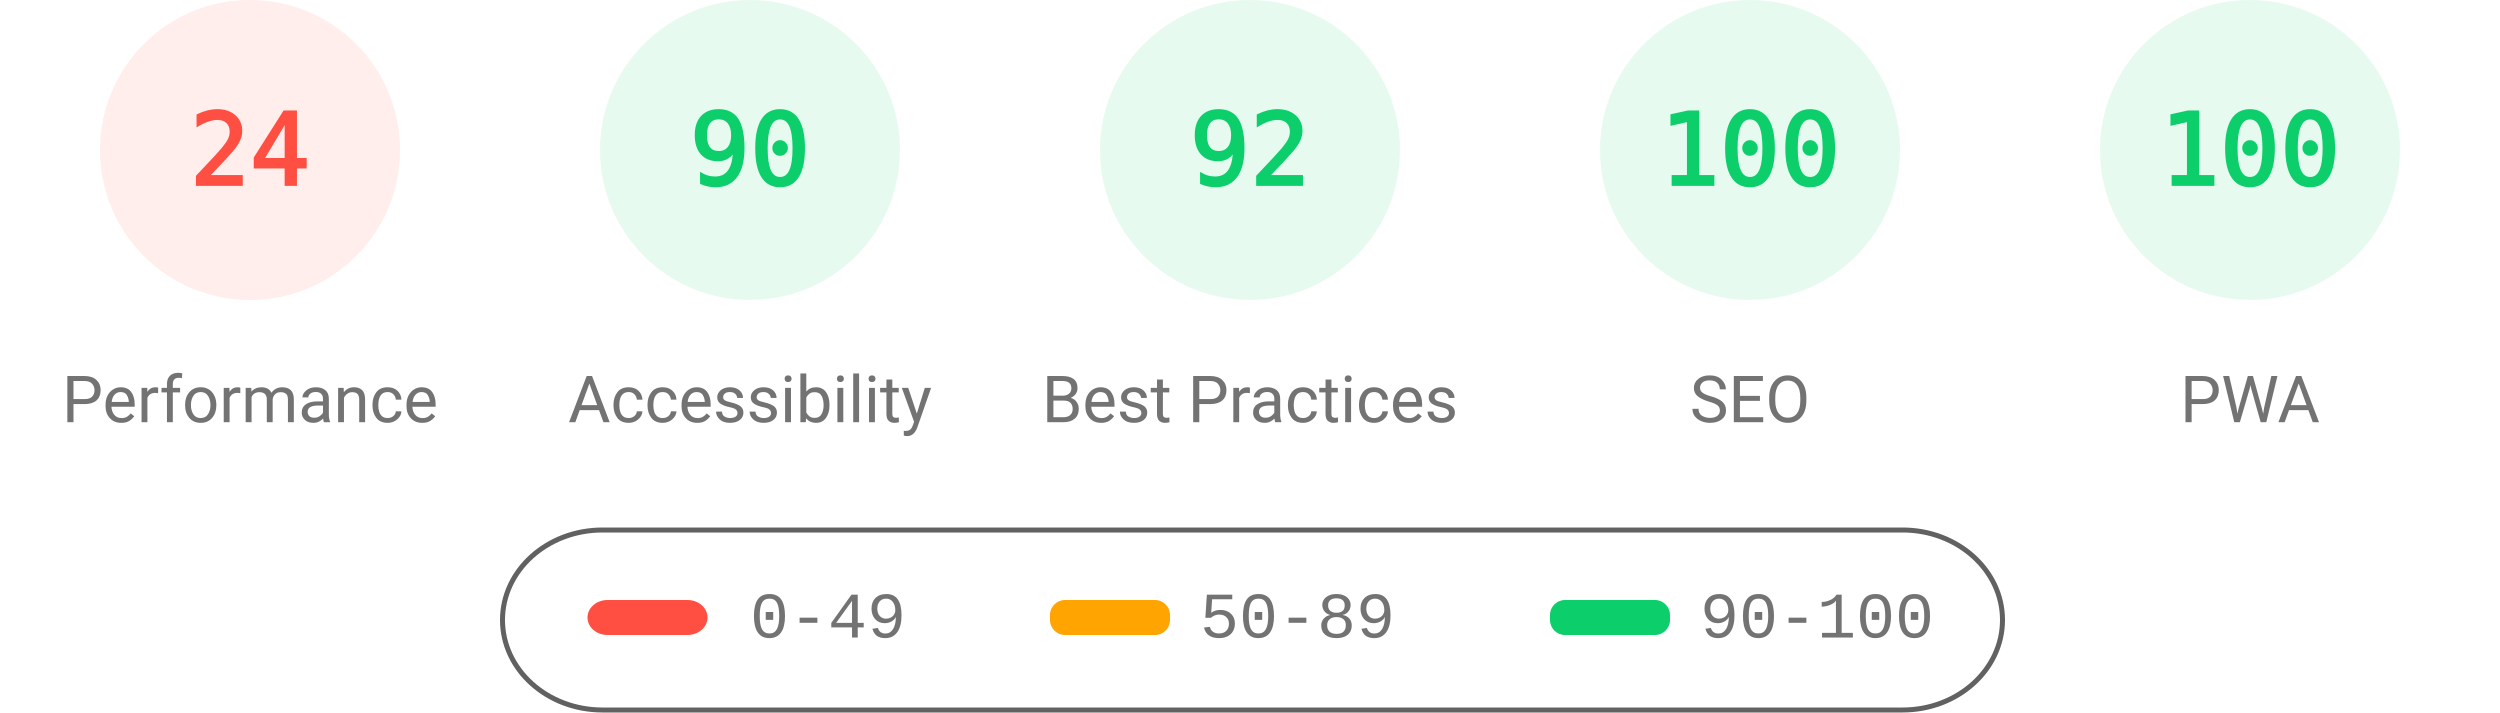
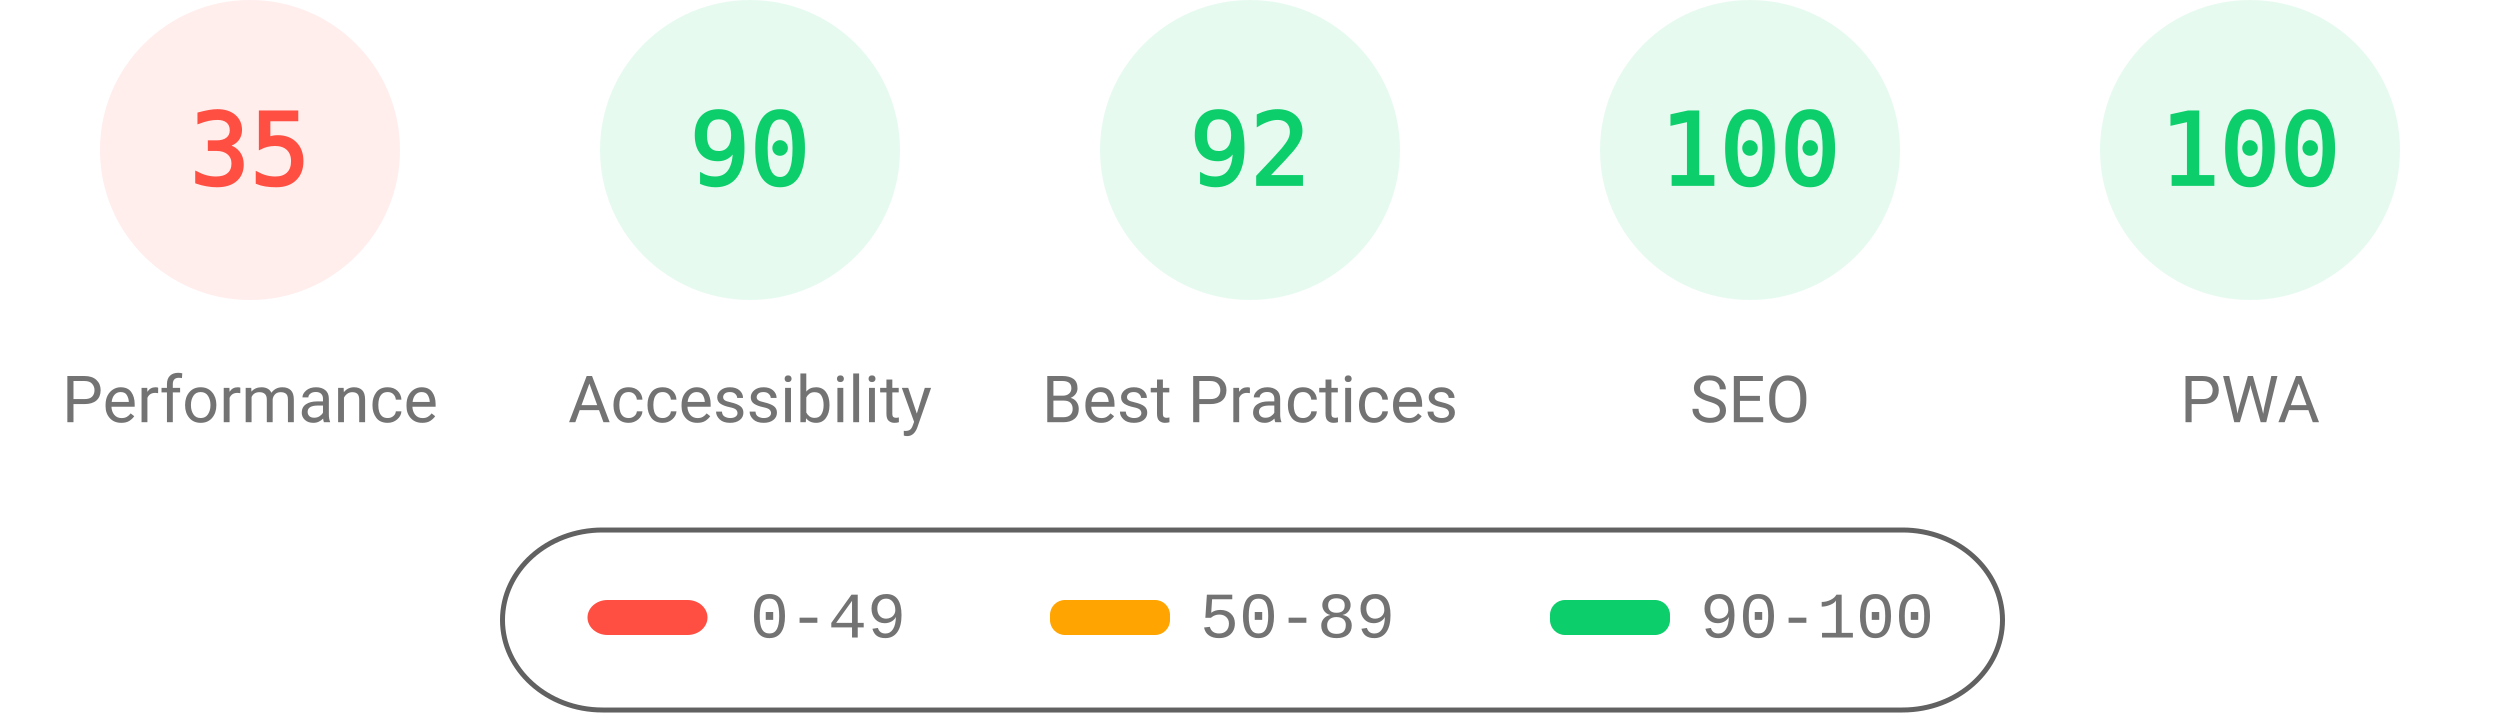
<svg xmlns="http://www.w3.org/2000/svg" fill="none" width="1000" height="285">
  <style>.gauge-base{opacity:.1}.gauge-arc{fill:none;animation-delay:250ms;stroke-linecap:round;transform:rotate(-90deg);transform-origin:100px 60px;animation:load-gauge 1s ease forwards}.guage-text{font-size:40px;font-family:monospace;text-align:center}.guage-red{color:#ff4e42;fill:#ff4e42;stroke:#ff4e42}.guage-orange{color:#ffa400;fill:#ffa400;stroke:#ffa400}.guage-green{color:#0cce6b;fill:#0cce6b;stroke:#0cce6b}.guage-undefined{color:#5c5c5c;fill:#5c5c5c;stroke:#5c5c5c}.guage-title{color:#737373;fill:#737373;stroke:none;font-size:26px;line-height:26px;font-family:Roboto,Halvetica,Arial,sans-serif}@keyframes load-gauge{from{stroke-dasharray:0 352.858}}</style>
  <svg class="guage-div guage-perf guage-red" viewBox="0 0 200 200" width="200" height="200">
    <circle class="gauge-base" r="56" cx="100" cy="60" stroke-width="8" />
-     <circle class="gauge-arc guage-arc-1" r="56" cx="100" cy="60" stroke-width="8" style="stroke-dasharray:84.446,351.858" />
-     <text class="guage-text" x="100" y="60" alignment-baseline="central" dominant-baseline="central" text-anchor="middle">24</text>
+     <circle class="gauge-arc guage-arc-1" r="56" cx="100" cy="60" stroke-width="8" style="stroke-dasharray:123.15,351.858" />
+     <text class="guage-text" x="100" y="60" alignment-baseline="central" dominant-baseline="central" text-anchor="middle">35</text>
    <text class="guage-title" x="100" y="160" alignment-baseline="central" dominant-baseline="central" text-anchor="middle">Performance</text>
  </svg>
  <svg class="guage-div guage-acc guage-green" viewBox="0 0 200 200" width="200" height="200" x="200">
    <circle class="gauge-base" r="56" cx="100" cy="60" stroke-width="8" />
    <circle class="gauge-arc guage-arc-2" r="56" cx="100" cy="60" stroke-width="8" style="stroke-dasharray:316.672,351.858" />
    <text class="guage-text" x="100" y="60" alignment-baseline="central" dominant-baseline="central" text-anchor="middle">90</text>
    <text class="guage-title" x="100" y="160" alignment-baseline="central" dominant-baseline="central" text-anchor="middle">Accessibility</text>
  </svg>
  <svg class="guage-div guage-best guage-green" viewBox="0 0 200 200" width="200" height="200" x="400">
    <circle class="gauge-base" r="56" cx="100" cy="60" stroke-width="8" />
    <circle class="gauge-arc guage-arc-3" r="56" cx="100" cy="60" stroke-width="8" style="stroke-dasharray:323.709,351.858" />
    <text class="guage-text" x="100" y="60" alignment-baseline="central" dominant-baseline="central" text-anchor="middle">92</text>
    <text class="guage-title" x="100" y="160" alignment-baseline="central" dominant-baseline="central" text-anchor="middle">Best Practices</text>
  </svg>
  <svg class="guage-div guage-seo guage-green" viewBox="0 0 200 200" width="200" height="200" x="600">
    <circle class="gauge-base" r="56" cx="100" cy="60" stroke-width="8" />
    <circle class="gauge-arc guage-arc-4" r="56" cx="100" cy="60" stroke-width="8" style="stroke-dasharray:351.858,351.858" />
    <text class="guage-text" x="100" y="60" alignment-baseline="central" dominant-baseline="central" text-anchor="middle">100</text>
    <text class="guage-title" x="100" y="160" alignment-baseline="central" dominant-baseline="central" text-anchor="middle">SEO</text>
  </svg>
  <svg class="guage-div guage-pwa guage-green" viewBox="0 0 200 200" width="200" height="200" x="800">
    <circle class="gauge-base" r="56" cx="100" cy="60" stroke-width="8" />
    <circle class="gauge-arc guage-arc-4" r="56" cx="100" cy="60" stroke-width="8" style="stroke-dasharray:351.858,351.858" />
    <text class="guage-text" x="100" y="60" alignment-baseline="central" dominant-baseline="central" text-anchor="middle">100</text>
    <text class="guage-title" x="100" y="160" alignment-baseline="central" dominant-baseline="central" text-anchor="middle">PWA</text>
  </svg>
  <svg width="604" height="76" x="200" y="210">
    <path fill="none" id="canvas_background" d="M-1-1h604v80H-1z" />
    <rect fill-opacity="0" stroke="#616161" stroke-width="2" rx="40" id="svg_2" height="72" width="600" y="2" x="1" fill="#000" />
    <rect stroke="#000" rx="8" id="svg_3" height="14" width="48" y="30" x="35" stroke-opacity="null" stroke-width="0" fill="#ff4e42" />
    <rect stroke="#000" rx="6" id="svg_4" height="14" width="48" y="30" x="220" stroke-opacity="null" stroke-width="0" fill="#ffa400" />
    <rect stroke="#000" rx="6" id="svg_5" height="14" width="48" y="30" x="420" stroke-opacity="null" stroke-width="0" fill="#0cce6b" />
    <text xml:space="preserve" text-anchor="start" font-family="'Courier New', Courier, monospace" font-size="26" id="svg_6" y="45" x="100" stroke-opacity="null" stroke-width="0" stroke="#000" fill="#737373">0-49</text>
    <text xml:space="preserve" text-anchor="start" font-family="'Courier New', Courier, monospace" font-size="26" id="svg_7" y="45" x="280" stroke-opacity="null" stroke-width="0" stroke="#000" fill="#737373">50-89</text>
    <text xml:space="preserve" text-anchor="start" font-family="'Courier New', Courier, monospace" font-size="26" id="svg_8" y="45" x="480" stroke-opacity="null" stroke-width="0" stroke="#000" fill="#737373">90-100</text>
  </svg>
</svg>
